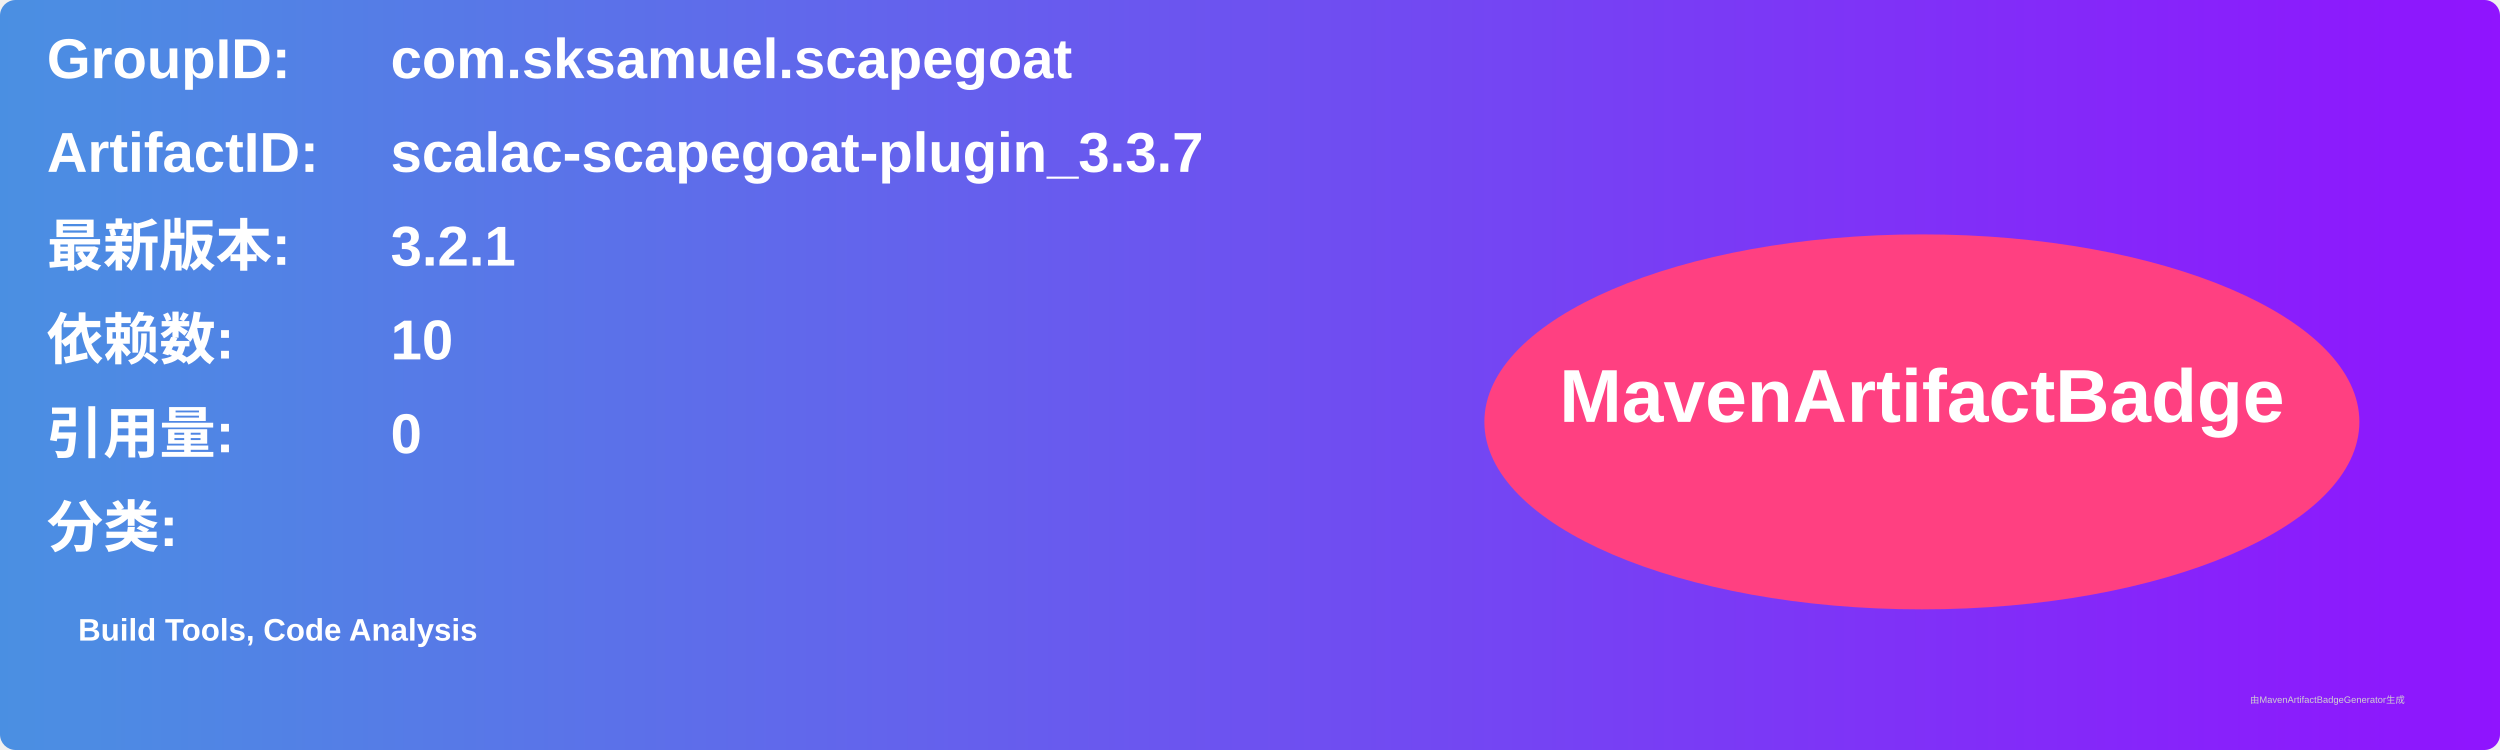
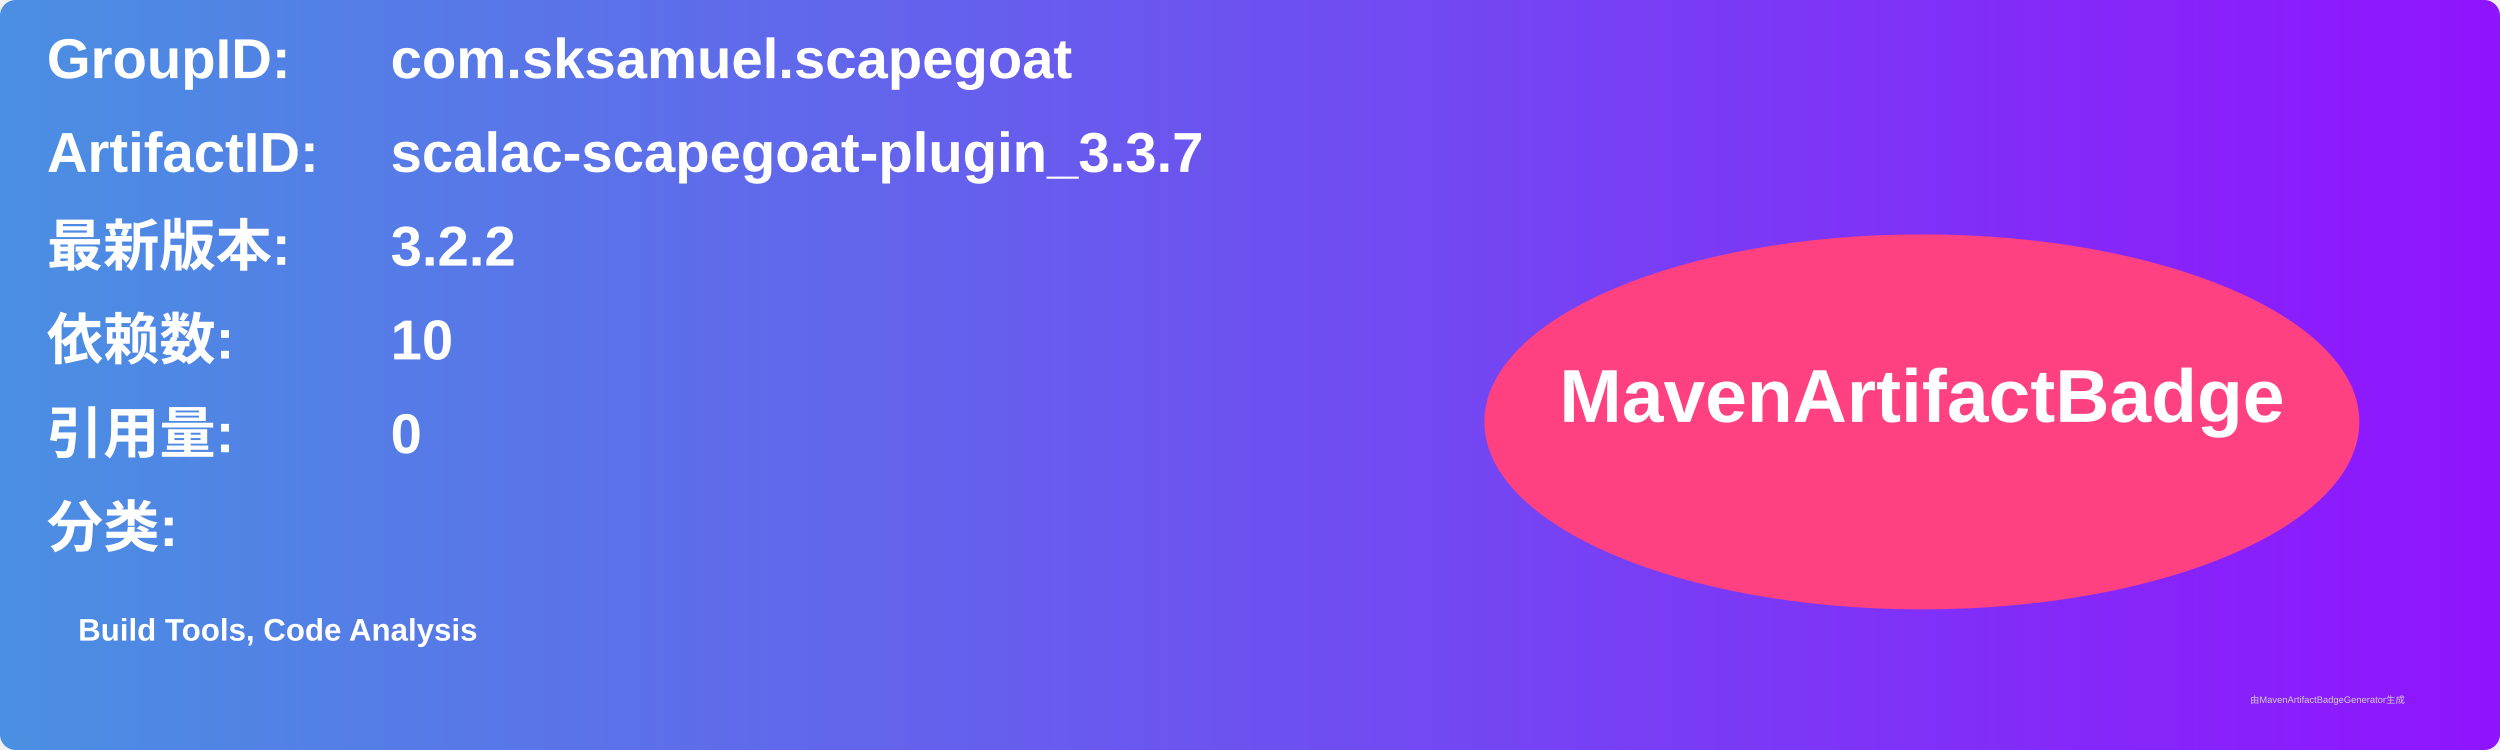
<svg xmlns="http://www.w3.org/2000/svg" width="800" height="240" viewBox="0 0 800 240">
  <linearGradient id="grad" x1="0%" y1="0%" x2="100%" y2="0%">
    <stop offset="0%" stop-color="#4a90e2" />
    <stop offset="100%" stop-color="#9013fe" />
  </linearGradient>
  <rect width="100%" height="100%" rx="5" ry="5" fill="url(#grad)" />
  <g transform="translate(15, 15)">
    <text x="0" y="10" font-family="Arial" font-size="18" fill="white" font-weight="bold" width="260">GroupID:</text>
    <text x="110" y="10" font-family="Arial" font-size="18" fill="white" font-weight="bold" width="460">com.sksamuel.scapegoat</text>
    <text x="0" y="40" font-family="Arial" font-size="18" fill="white" font-weight="bold" width="260">ArtifactID:</text>
    <text x="110" y="40" font-family="Arial" font-size="18" fill="white" font-weight="bold" width="460">scalac-scapegoat-plugin_3.3.7</text>
    <text x="0" y="70" font-family="Arial" font-size="18" fill="white" font-weight="bold">最新版本:</text>
    <text x="110" y="70" font-family="Arial" font-size="18" fill="white" font-weight="bold">
-       <tspan font-weight="bold">3.2.1</tspan>
+       <tspan font-weight="bold">3.2.2</tspan>
    </text>
    <text x="0" y="100" font-family="Arial" font-size="18" fill="white" font-weight="bold">依赖数: </text>
    <text x="110" y="100" font-family="Arial" font-size="18" fill="white">
      <tspan font-weight="bold">10</tspan>
    </text>
    <text x="0" y="130" font-family="Arial" font-size="18" fill="white" font-weight="bold">引用量: </text>
    <text x="110" y="130" font-family="Arial" font-size="18" fill="white">
      <tspan font-weight="bold">0</tspan>
    </text>
    <text x="0" y="160" font-family="Arial" font-size="18" fill="white" font-weight="bold">分类:</text>
    <text x="10" y="190" font-family="Arial" font-size="10" fill="white">
      <tspan font-weight="bold">Build Tools, Code Analysis</tspan>
    </text>
    <ellipse cx="600" cy="120" rx="140" ry="60" fill="#ff4081" />
    <text x="600" y="120" text-anchor="middle" font-family="Arial" font-size="24" fill="white" font-weight="bold">MavenArtifactBadge</text>
  </g>
  <text x="720" y="225" font-family="Arial" font-size="3" fill="#d0d0d0">由MavenArtifactBadgeGenerator生成</text>
</svg>
